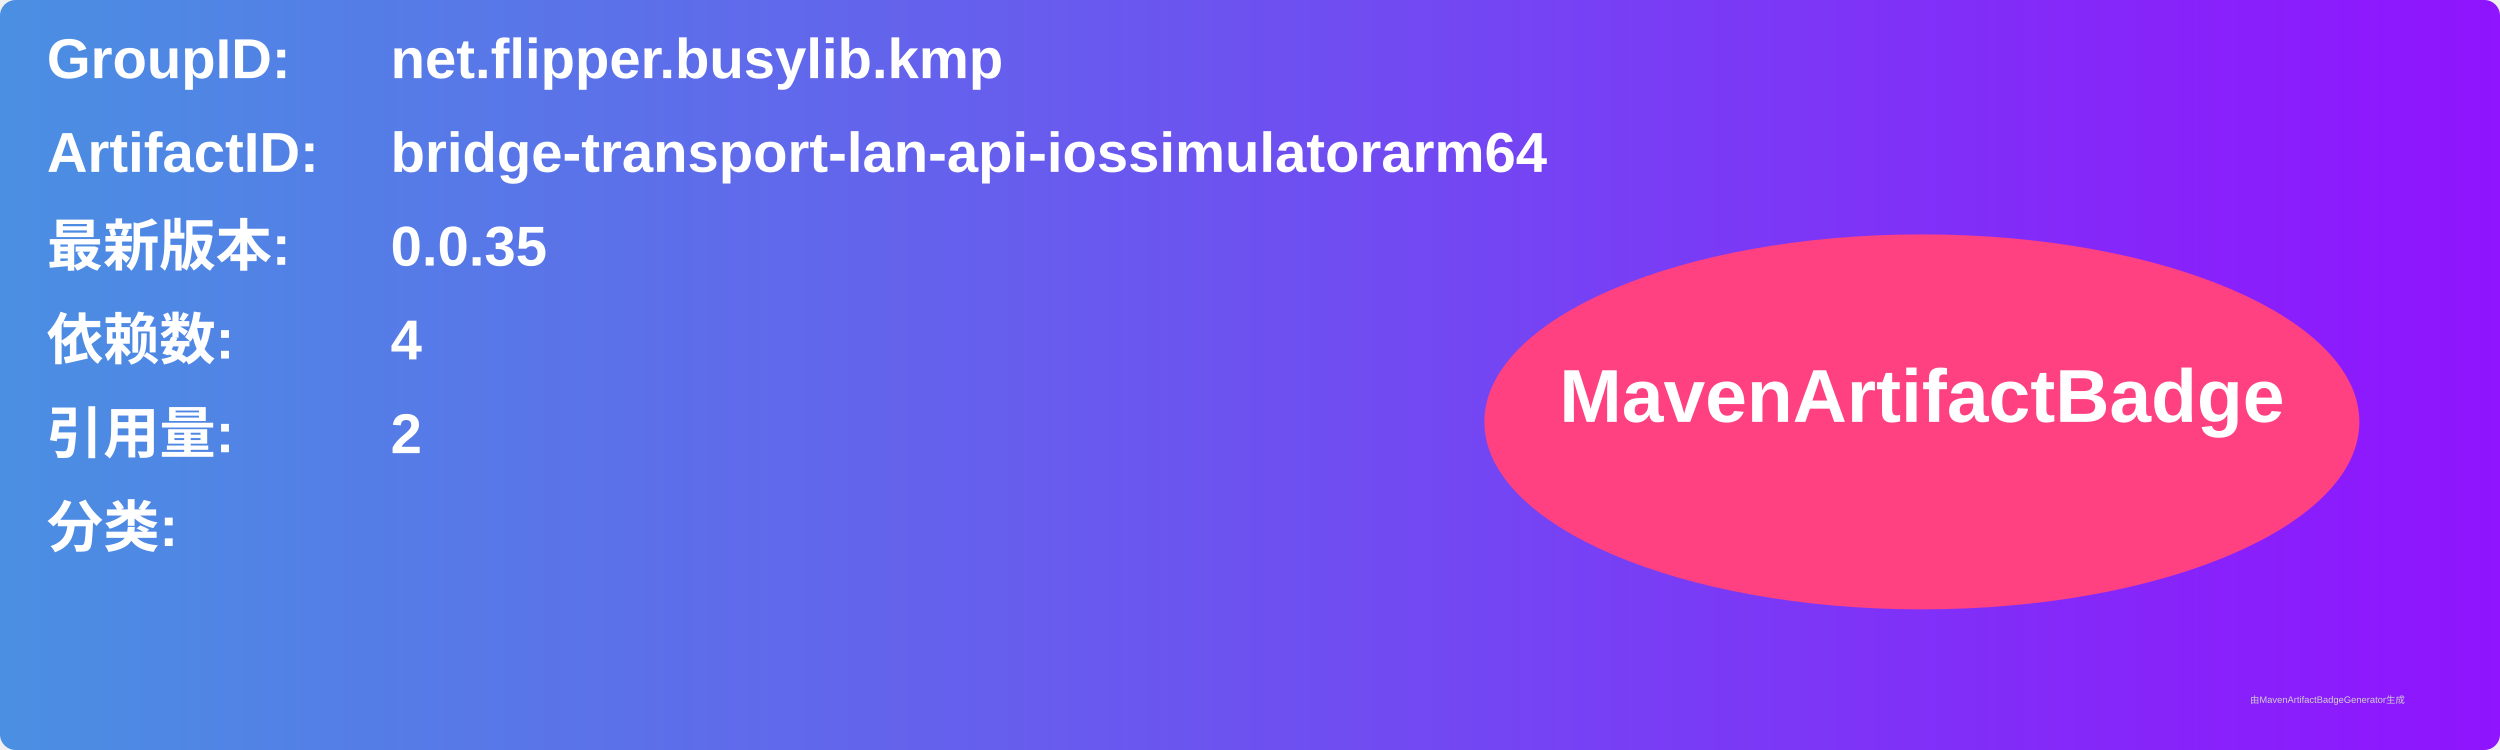
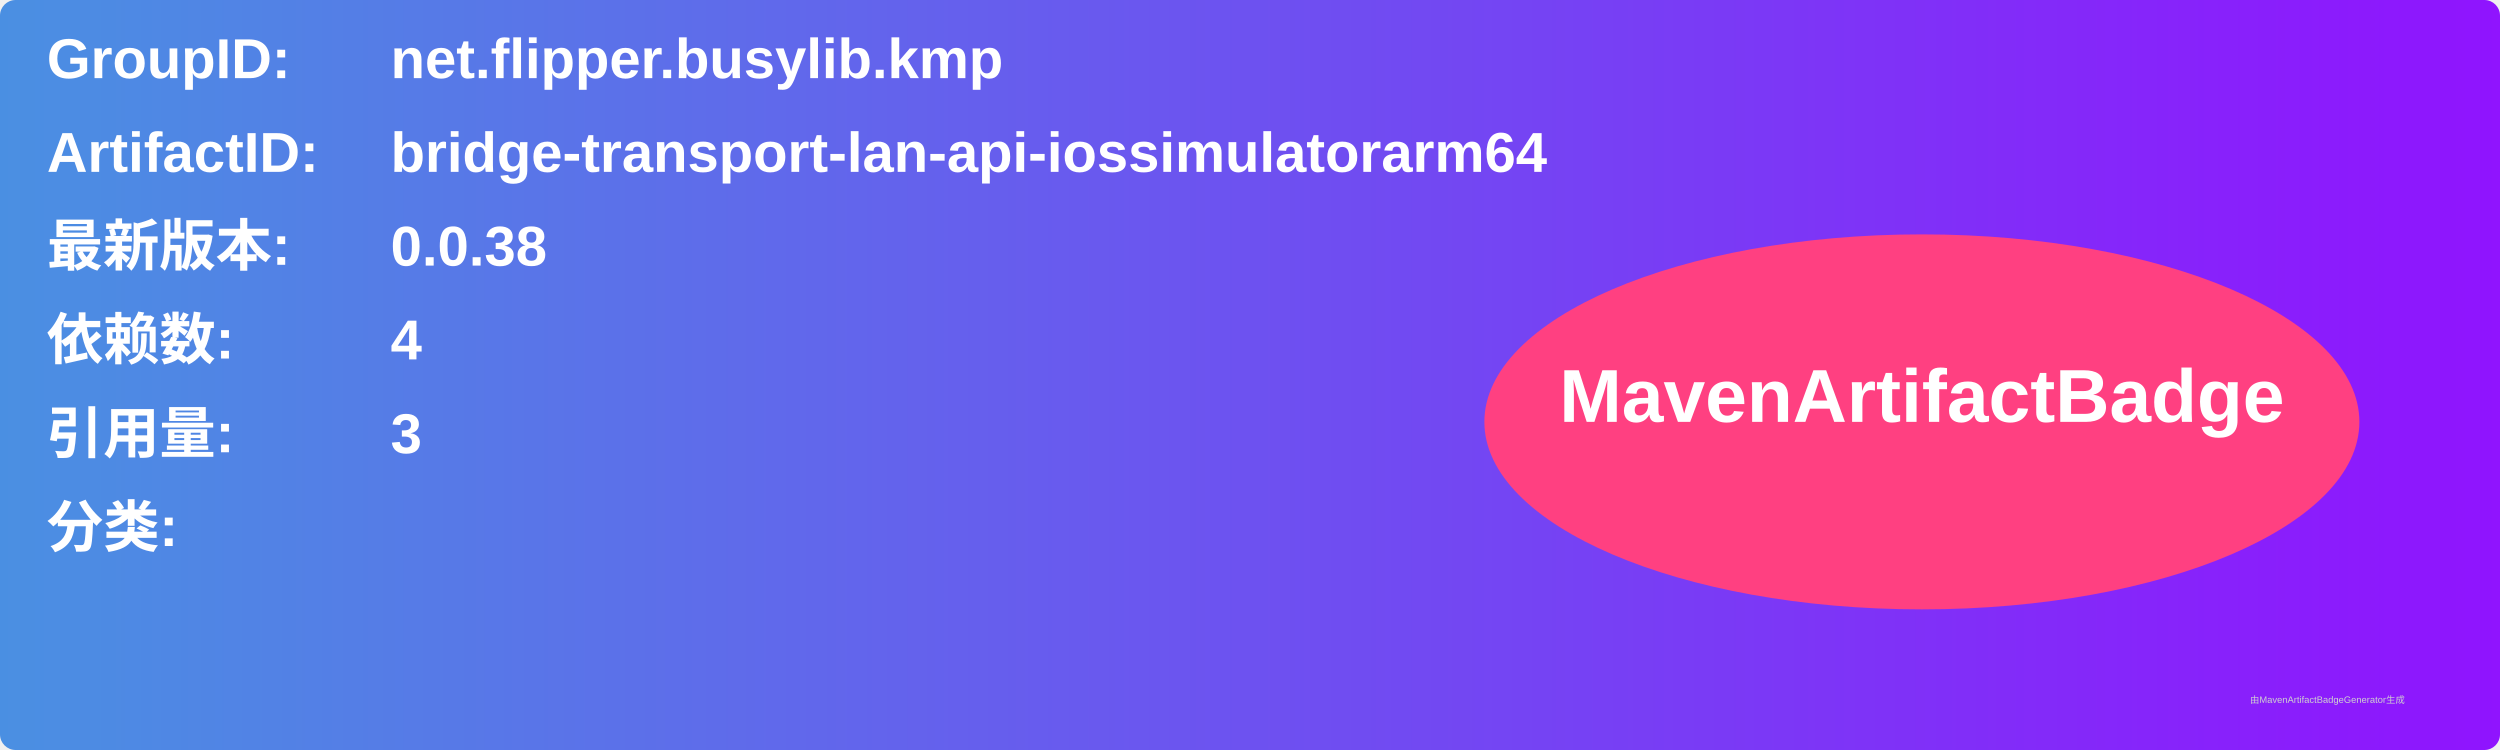
<svg xmlns="http://www.w3.org/2000/svg" width="800" height="240" viewBox="0 0 800 240">
  <linearGradient id="grad" x1="0%" y1="0%" x2="100%" y2="0%">
    <stop offset="0%" stop-color="#4a90e2" />
    <stop offset="100%" stop-color="#9013fe" />
  </linearGradient>
  <rect width="100%" height="100%" rx="5" ry="5" fill="url(#grad)" />
  <g transform="translate(15, 15)">
    <text x="0" y="10" font-family="Arial" font-size="18" fill="white" font-weight="bold" width="260">GroupID:</text>
    <text x="110" y="10" font-family="Arial" font-size="18" fill="white" font-weight="bold" width="460">net.flipper.busylib.kmp</text>
    <text x="0" y="40" font-family="Arial" font-size="18" fill="white" font-weight="bold" width="260">ArtifactID:</text>
    <text x="110" y="40" font-family="Arial" font-size="18" fill="white" font-weight="bold" width="460">bridge-transport-lan-api-iossimulatorarm64</text>
    <text x="0" y="70" font-family="Arial" font-size="18" fill="white" font-weight="bold">最新版本:</text>
    <text x="110" y="70" font-family="Arial" font-size="18" fill="white" font-weight="bold">
-       <tspan font-weight="bold">0.0.35</tspan>
+       <tspan font-weight="bold">0.0.38</tspan>
    </text>
    <text x="0" y="100" font-family="Arial" font-size="18" fill="white" font-weight="bold">依赖数: </text>
    <text x="110" y="100" font-family="Arial" font-size="18" fill="white">
      <tspan font-weight="bold">4</tspan>
    </text>
    <text x="0" y="130" font-family="Arial" font-size="18" fill="white" font-weight="bold">引用量: </text>
    <text x="110" y="130" font-family="Arial" font-size="18" fill="white">
-       <tspan font-weight="bold">2</tspan>
+       <tspan font-weight="bold">3</tspan>
    </text>
    <text x="0" y="160" font-family="Arial" font-size="18" fill="white" font-weight="bold">分类:</text>
    <text x="10" y="190" font-family="Arial" font-size="10" fill="white">
      <tspan font-weight="bold" />
    </text>
    <ellipse cx="600" cy="120" rx="140" ry="60" fill="#ff4081" />
    <text x="600" y="120" text-anchor="middle" font-family="Arial" font-size="24" fill="white" font-weight="bold">MavenArtifactBadge</text>
  </g>
  <text x="720" y="225" font-family="Arial" font-size="3" fill="#d0d0d0">由MavenArtifactBadgeGenerator生成</text>
</svg>
